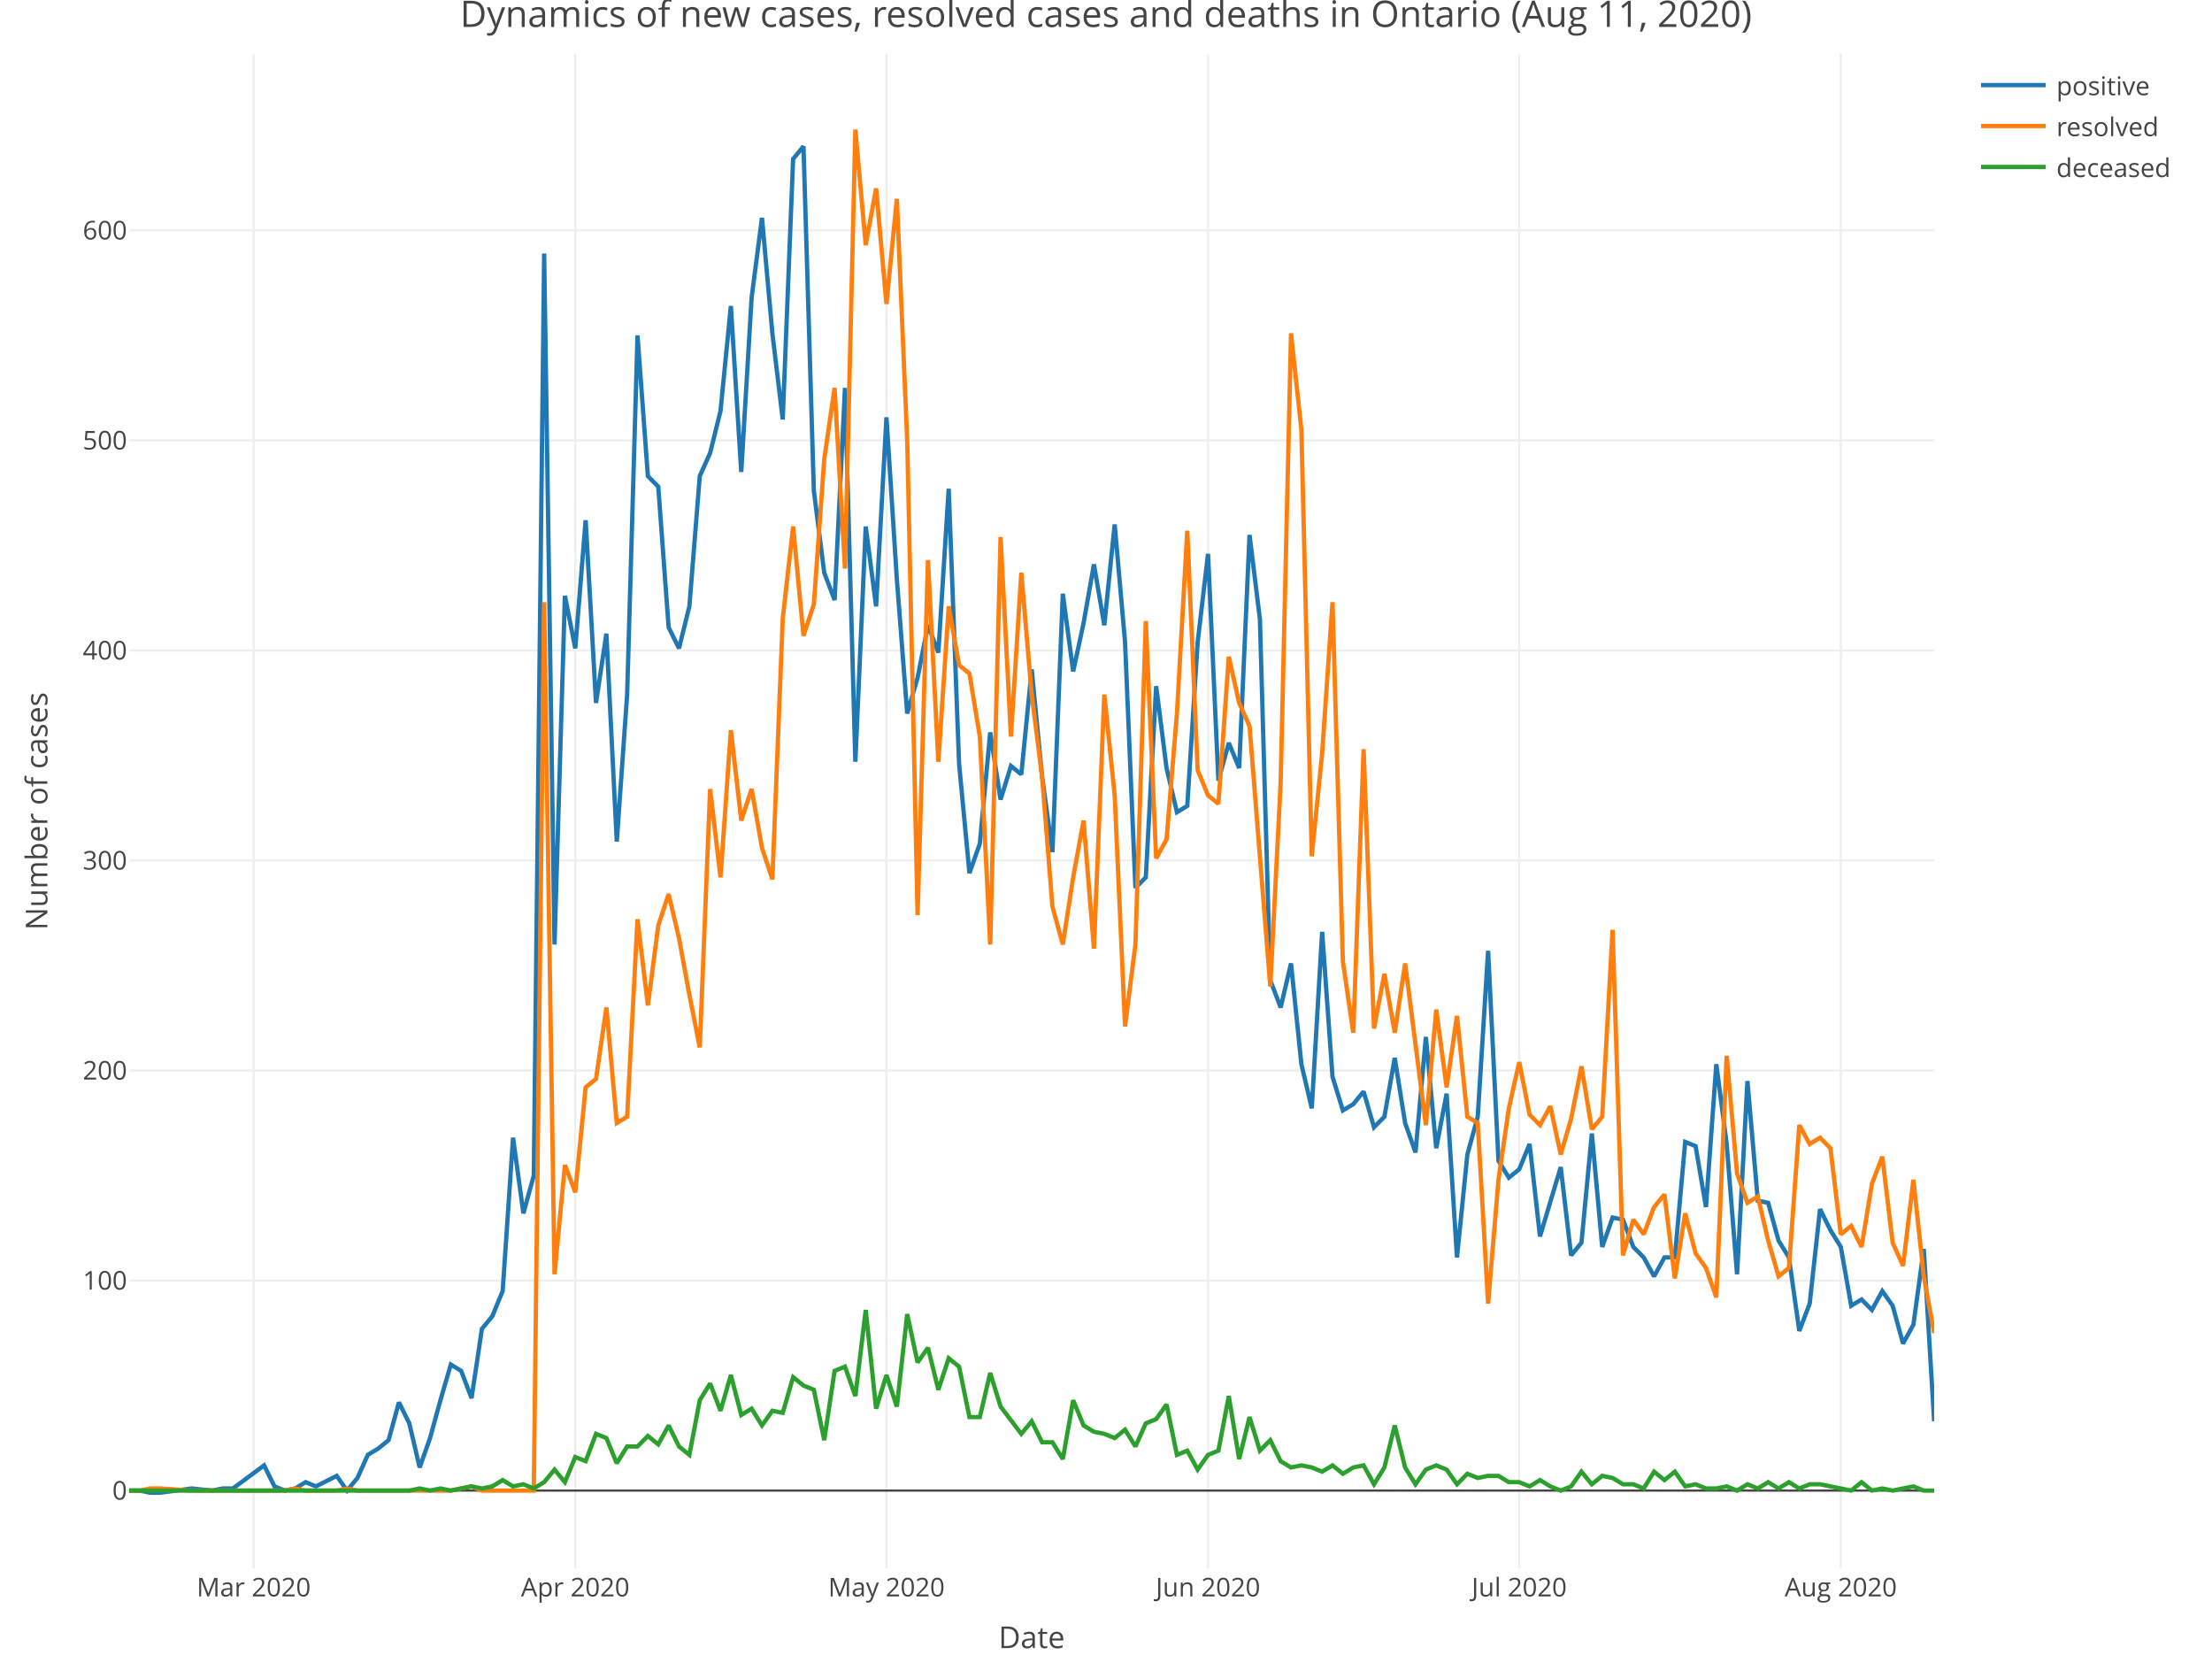
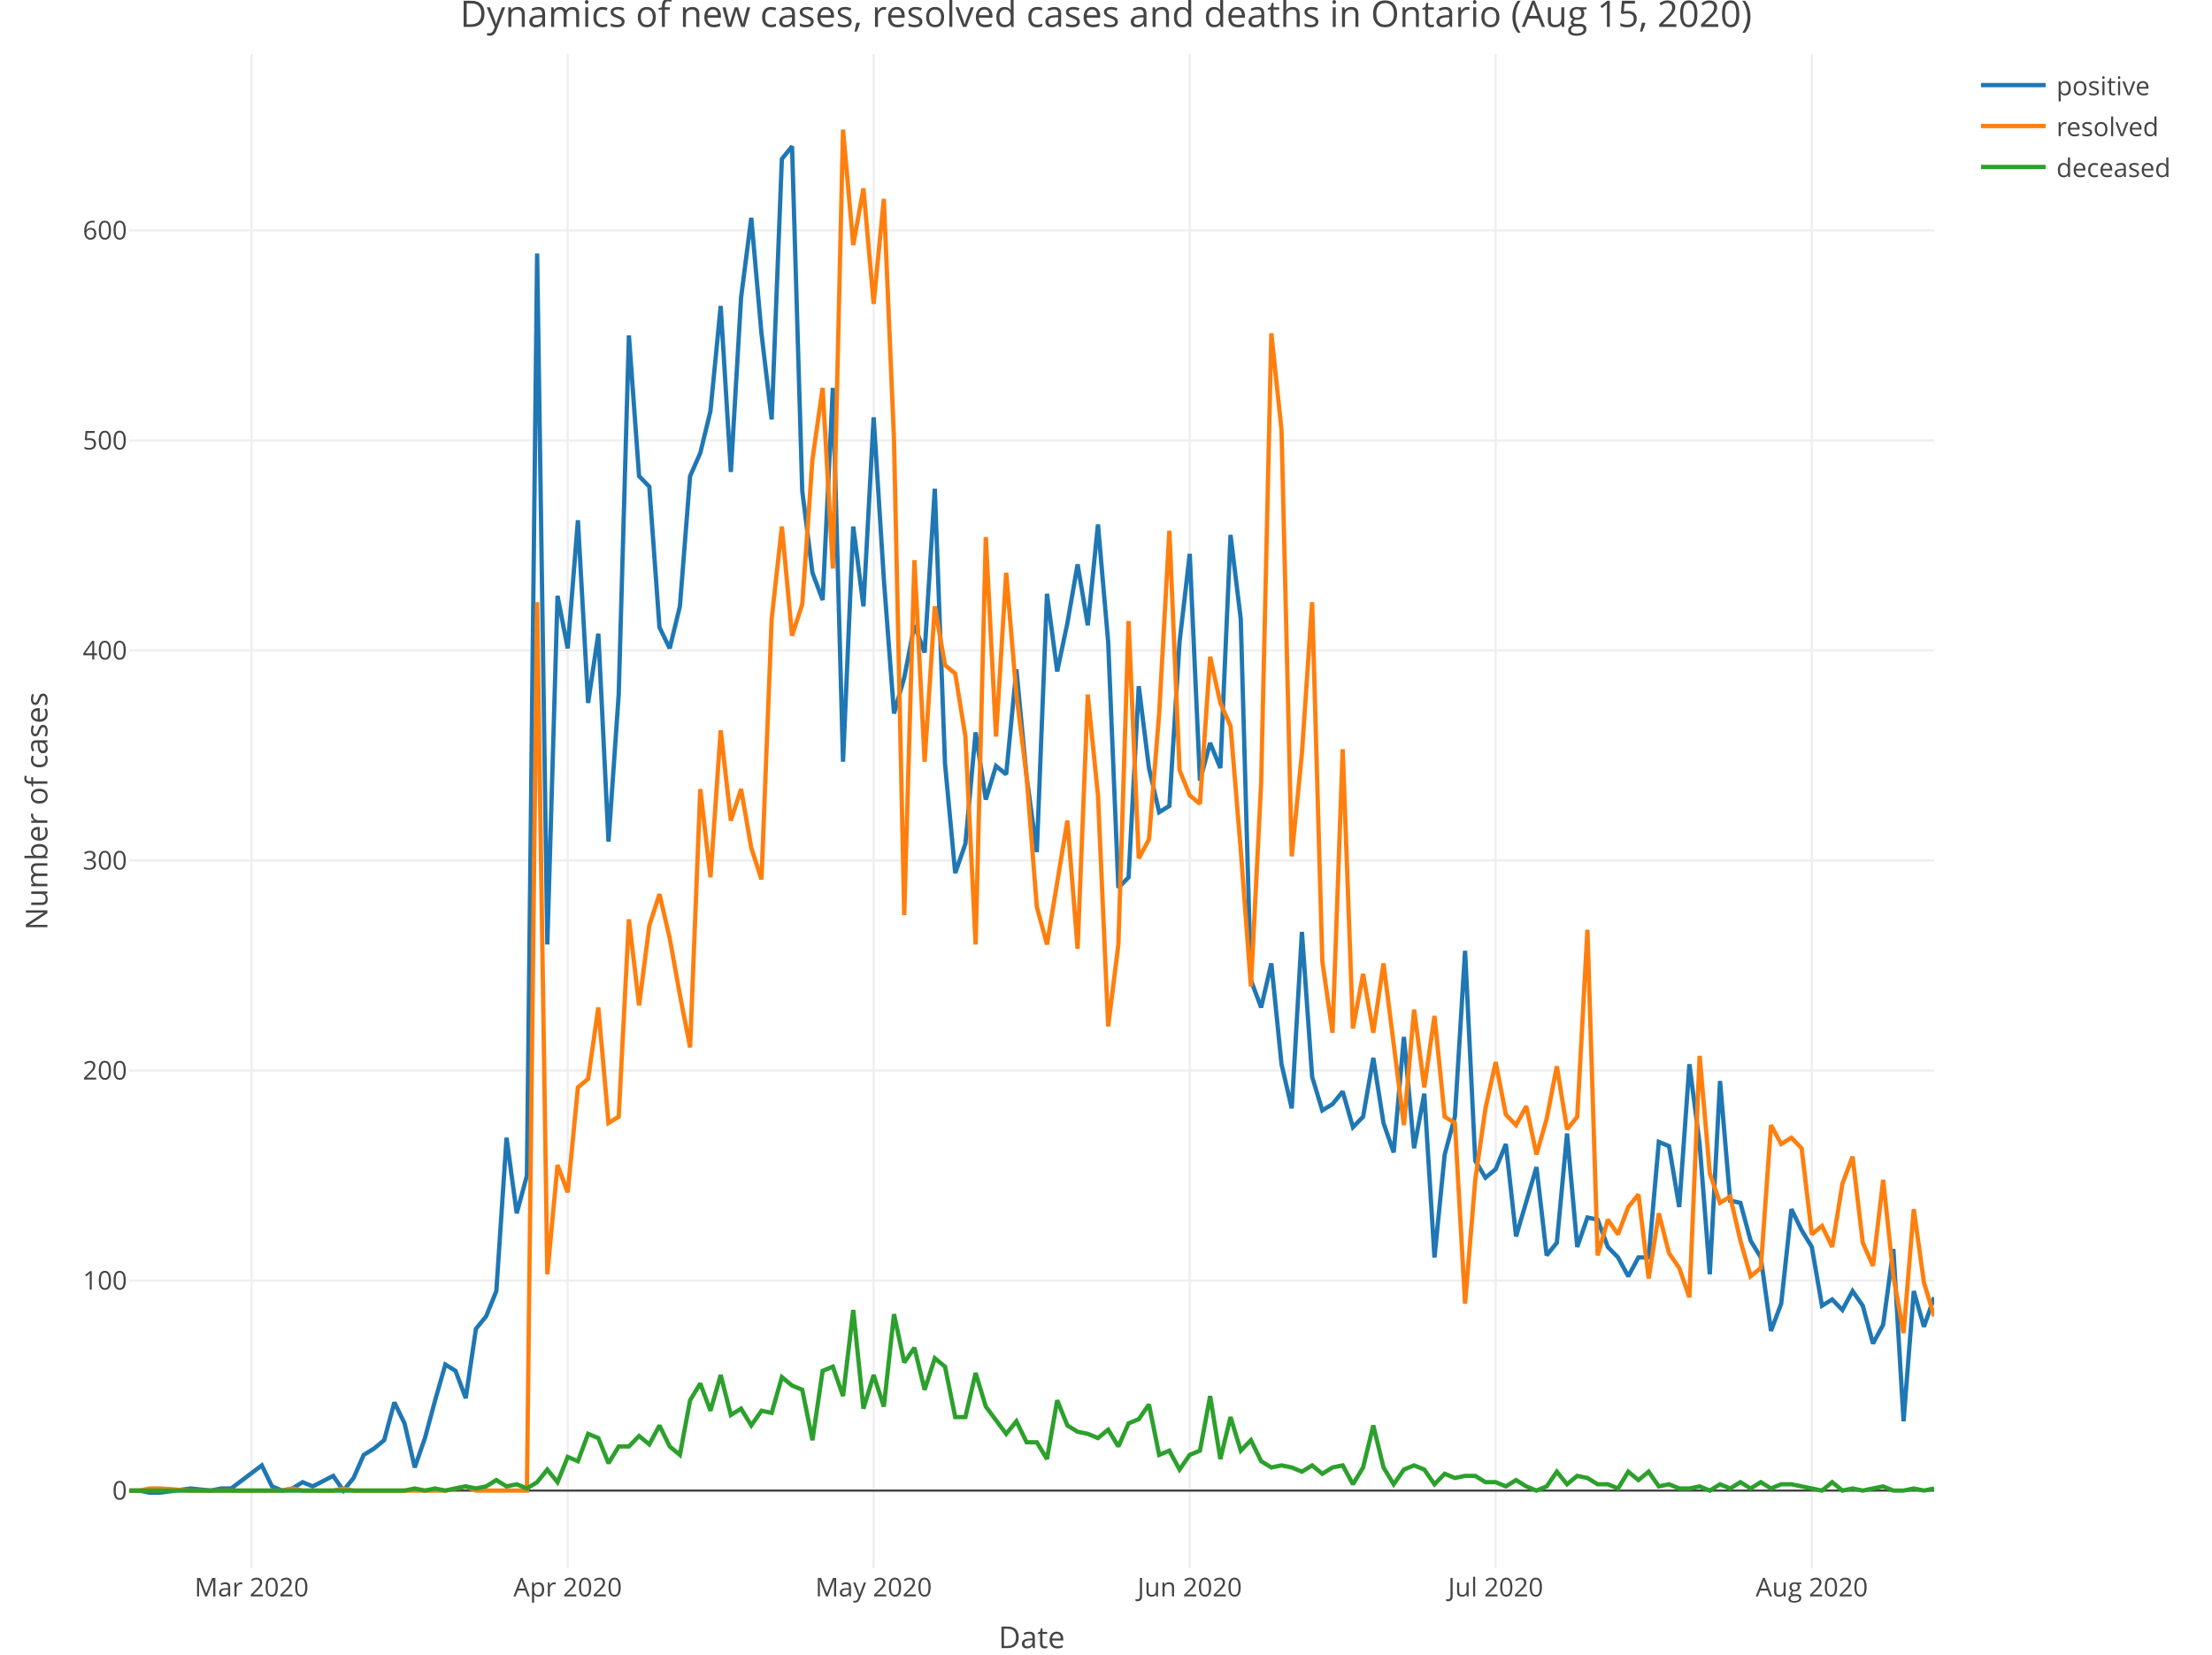
<svg xmlns="http://www.w3.org/2000/svg" class="main-svg" width="1027" height="768" style="" viewBox="0 0 1027 768">
  <rect x="0" y="0" width="1027" height="768" style="fill: rgb(255, 255, 255); fill-opacity: 1;" />
-   <defs id="defs-0570be">
+   <defs id="defs-a9a3d9">
    <g class="clips">
-       <clipPath id="clip0570bexyplot" class="plotclip">
+       <clipPath id="clipa9a3d9xyplot" class="plotclip">
        <rect width="838" height="703" />
      </clipPath>
-       <clipPath class="axesclip" id="clip0570bex">
+       <clipPath class="axesclip" id="clipa9a3d9x">
        <rect x="60" y="0" width="838" height="768" />
      </clipPath>
-       <clipPath class="axesclip" id="clip0570bey">
+       <clipPath class="axesclip" id="clipa9a3d9y">
        <rect x="0" y="25" width="1027" height="703" />
      </clipPath>
-       <clipPath class="axesclip" id="clip0570bexy">
+       <clipPath class="axesclip" id="clipa9a3d9xy">
        <rect x="60" y="25" width="838" height="703" />
      </clipPath>
    </g>
    <g class="gradients" />
  </defs>
  <g class="bglayer" />
  <g class="layer-below">
    <g class="imagelayer" />
    <g class="shapelayer" />
  </g>
  <g class="cartesianlayer">
    <g class="subplot xy">
      <g class="layer-subplot">
        <g class="shapelayer" />
        <g class="imagelayer" />
      </g>
      <g class="gridlayer">
        <g class="x">
-           <path class="xgrid crisp" transform="translate(117.79,0)" d="M0,25v703" style="stroke: rgb(238, 238, 238); stroke-opacity: 1; stroke-width: 1px;" />
-           <path class="xgrid crisp" transform="translate(267.09,0)" d="M0,25v703" style="stroke: rgb(238, 238, 238); stroke-opacity: 1; stroke-width: 1px;" />
-           <path class="xgrid crisp" transform="translate(411.57,0)" d="M0,25v703" style="stroke: rgb(238, 238, 238); stroke-opacity: 1; stroke-width: 1px;" />
-           <path class="xgrid crisp" transform="translate(560.87,0)" d="M0,25v703" style="stroke: rgb(238, 238, 238); stroke-opacity: 1; stroke-width: 1px;" />
-           <path class="xgrid crisp" transform="translate(705.36,0)" d="M0,25v703" style="stroke: rgb(238, 238, 238); stroke-opacity: 1; stroke-width: 1px;" />
-           <path class="xgrid crisp" transform="translate(854.66,0)" d="M0,25v703" style="stroke: rgb(238, 238, 238); stroke-opacity: 1; stroke-width: 1px;" />
+           <path class="xgrid crisp" transform="translate(116.81,0)" d="M0,25v703" style="stroke: rgb(238, 238, 238); stroke-opacity: 1; stroke-width: 1px;" />
+           <path class="xgrid crisp" transform="translate(263.58,0)" d="M0,25v703" style="stroke: rgb(238, 238, 238); stroke-opacity: 1; stroke-width: 1px;" />
+           <path class="xgrid crisp" transform="translate(405.62,0)" d="M0,25v703" style="stroke: rgb(238, 238, 238); stroke-opacity: 1; stroke-width: 1px;" />
+           <path class="xgrid crisp" transform="translate(552.38,0)" d="M0,25v703" style="stroke: rgb(238, 238, 238); stroke-opacity: 1; stroke-width: 1px;" />
+           <path class="xgrid crisp" transform="translate(694.42,0)" d="M0,25v703" style="stroke: rgb(238, 238, 238); stroke-opacity: 1; stroke-width: 1px;" />
+           <path class="xgrid crisp" transform="translate(841.19,0)" d="M0,25v703" style="stroke: rgb(238, 238, 238); stroke-opacity: 1; stroke-width: 1px;" />
        </g>
        <g class="y">
          <path class="ygrid crisp" transform="translate(0,594.39)" d="M60,0h838" style="stroke: rgb(238, 238, 238); stroke-opacity: 1; stroke-width: 1px;" />
          <path class="ygrid crisp" transform="translate(0,496.9)" d="M60,0h838" style="stroke: rgb(238, 238, 238); stroke-opacity: 1; stroke-width: 1px;" />
          <path class="ygrid crisp" transform="translate(0,399.41)" d="M60,0h838" style="stroke: rgb(238, 238, 238); stroke-opacity: 1; stroke-width: 1px;" />
          <path class="ygrid crisp" transform="translate(0,301.92)" d="M60,0h838" style="stroke: rgb(238, 238, 238); stroke-opacity: 1; stroke-width: 1px;" />
          <path class="ygrid crisp" transform="translate(0,204.43)" d="M60,0h838" style="stroke: rgb(238, 238, 238); stroke-opacity: 1; stroke-width: 1px;" />
          <path class="ygrid crisp" transform="translate(0,106.94)" d="M60,0h838" style="stroke: rgb(238, 238, 238); stroke-opacity: 1; stroke-width: 1px;" />
        </g>
      </g>
      <g class="zerolinelayer">
        <path class="yzl zl crisp" transform="translate(0,691.88)" d="M60,0h838" style="stroke: rgb(68, 68, 68); stroke-opacity: 1; stroke-width: 1px;" />
      </g>
      <path class="xlines-below" />
      <path class="ylines-below" />
      <g class="overlines-below" />
      <g class="xaxislayer-below" />
      <g class="yaxislayer-below" />
      <g class="overaxes-below" />
-       <g class="plot" transform="translate(60, 25)" clip-path="url('#clip0570bexyplot')">
+       <g class="plot" transform="translate(60, 25)" clip-path="url('#clipa9a3d9xyplot')">
        <g class="scatterlayer mlayer">
-           <g class="trace scatter tracedaa44d" style="stroke-miterlimit: 2; opacity: 1;">
+           <g class="trace scatter trace188882" style="stroke-miterlimit: 2; opacity: 1;">
            <g class="fills" />
            <g class="errorbars" />
            <g class="lines">
-               <path class="js-line" d="M0,666.88L4.82,666.88L9.63,667.85L14.45,667.85L28.9,665.9L38.53,666.88L43.34,665.9L48.16,665.9L62.61,655.18L67.43,664.93L72.24,666.88L77.06,665.9L81.87,662.98L86.69,664.93L96.32,660.05L101.14,666.88L105.95,661.03L110.77,650.3L115.59,647.38L120.4,643.48L125.22,625.93L130.03,635.68L134.85,656.15L139.67,642.5L144.48,624.96L149.3,608.38L154.11,611.31L158.93,623.98L163.75,591.81L168.56,585.96L173.38,574.26L178.2,503.09L183.01,538.19L187.83,520.64L192.64,92.67L197.46,413.41L202.28,251.57L207.09,275.95L211.91,216.48L216.72,301.29L221.54,269.12L226.36,365.64L231.17,297.39L235.99,130.69L240.8,196.01L245.62,200.88L250.44,266.2L255.25,275.95L260.07,256.45L264.89,196.01L269.7,185.28L274.52,165.78L279.33,117.04L284.15,194.06L288.97,113.14L293.78,76.1L298.6,129.71L303.41,169.68L308.23,48.8L313.05,42.95L317.86,202.83L322.68,240.85L327.49,253.52L332.31,155.06L337.13,328.59L341.94,219.4L346.76,256.45L351.57,168.71L356.39,243.78L361.21,306.17L366.02,289.59L370.84,265.22L375.66,277.9L380.47,201.86L385.29,329.57L390.1,380.26L394.92,366.61L399.74,314.94L404.55,346.14L409.37,330.54L414.18,334.44L419,285.7L423.82,335.41L428.63,370.51L433.45,250.6L438.26,286.67L443.08,264.25L447.9,236.95L452.71,265.22L457.53,218.43L462.34,273.02L467.16,387.08L471.98,382.21L476.79,293.49L481.61,331.51L486.43,351.99L491.24,349.06L496.06,273.02L500.87,232.08L505.69,337.36L510.51,319.82L515.32,331.51L520.14,223.3L524.95,262.3L529.77,429.98L534.59,442.65L539.4,422.18L544.22,468.97L549.03,489.45L553.85,407.56L558.67,474.82L563.48,490.42L568.3,487.5L573.11,481.65L577.93,498.22L582.75,493.35L587.56,466.05L592.38,496.27L597.2,509.92L602.01,456.3L606.83,507.97L611.64,482.62L616.46,558.66L621.28,510.89L626.09,493.35L630.91,416.33L635.72,513.82L640.54,521.62L645.36,517.72L650.17,506.02L654.99,548.91L664.62,516.74L669.44,557.69L674.25,551.84L679.07,501.14L683.89,553.79L688.7,540.14L693.52,541.12L698.33,553.79L703.15,558.66L707.97,567.44L712.78,558.66L717.6,558.66L722.41,505.04L727.23,506.99L732.05,535.27L736.86,468.97L741.68,506.02L746.49,566.46L751.31,476.77L756.13,532.34L760.94,533.32L765.76,550.86L770.57,558.66L775.39,592.78L780.21,580.11L785.02,536.24L789.84,545.99L794.66,553.79L799.47,581.09L804.29,578.16L809.1,583.04L813.92,574.26L818.74,581.09L823.55,598.63L828.37,589.86L833.18,554.76L838,634.7" style="vector-effect: non-scaling-stroke; fill: none; stroke: rgb(31, 119, 180); stroke-opacity: 1; stroke-width: 2px; opacity: 1;" />
+               <path class="js-line" d="M0,666.88L4.73,666.88L9.47,667.85L14.2,667.85L28.41,665.9L37.88,666.88L42.61,665.9L47.34,665.9L61.55,655.18L66.28,664.93L71.02,666.88L75.75,665.9L80.49,662.98L85.22,664.93L94.69,660.05L99.42,666.88L104.16,661.03L108.89,650.3L113.63,647.38L118.36,643.48L123.1,625.93L127.83,635.68L132.56,656.15L137.3,642.5L142.03,624.96L146.77,608.38L151.5,611.31L156.24,623.98L160.97,591.81L165.71,585.96L170.44,574.26L175.18,503.09L179.91,538.19L184.64,520.64L189.38,92.67L194.11,413.41L198.85,251.57L203.58,275.95L208.32,216.48L213.05,301.29L217.79,269.12L222.52,365.64L227.25,297.39L231.99,130.69L236.72,196.01L241.46,200.88L246.19,266.2L250.93,275.95L255.66,256.45L260.4,196.01L265.13,185.28L269.86,165.78L274.6,117.04L279.33,194.06L284.07,113.14L288.8,76.1L293.54,129.71L298.27,169.68L303.01,48.8L307.74,42.95L312.47,202.83L317.21,240.85L321.94,253.52L326.68,155.06L331.41,328.59L336.15,219.4L340.88,256.45L345.62,168.71L350.35,243.78L355.08,306.17L359.82,289.59L364.55,265.22L369.29,277.9L374.02,201.86L378.76,329.57L383.49,380.26L388.23,366.61L392.96,314.94L397.69,346.14L402.43,330.54L407.16,334.44L411.9,285.7L416.63,335.41L421.37,370.51L426.1,250.6L430.84,286.67L435.57,264.25L440.31,236.95L445.04,265.22L449.77,218.43L454.51,273.02L459.24,387.08L463.98,382.21L468.71,293.49L473.45,331.51L478.18,351.99L482.92,349.06L487.65,273.02L492.38,232.08L497.12,337.36L501.85,319.82L506.59,331.51L511.32,223.3L516.06,262.3L520.79,429.98L525.53,442.65L530.26,422.18L534.99,468.97L539.73,489.45L544.46,407.56L549.2,474.82L553.93,490.42L558.67,487.5L563.4,481.65L568.14,498.22L572.87,493.35L577.6,466.05L582.34,496.27L587.07,509.92L591.81,456.3L596.54,507.97L601.28,482.62L606.01,558.66L610.75,510.89L615.48,493.35L620.21,416.33L624.95,513.82L629.68,521.62L634.42,517.72L639.15,506.02L643.89,548.91L653.36,516.74L658.09,557.69L662.82,551.84L667.56,501.14L672.29,553.79L677.03,540.14L681.76,541.12L686.5,553.79L691.23,558.66L695.97,567.44L700.7,558.66L705.44,558.66L710.17,505.04L714.9,506.99L719.64,535.27L724.37,468.97L729.11,506.02L733.84,566.46L738.58,476.77L743.31,532.34L748.05,533.32L752.78,550.86L757.51,558.66L762.25,592.78L766.98,580.11L771.72,536.24L776.45,545.99L781.19,553.79L785.92,581.09L790.66,578.16L795.39,583.04L800.12,574.26L804.86,581.09L809.59,598.63L814.33,589.86L819.06,554.76L823.8,634.7L828.53,574.26L833.27,590.83L838,577.19" style="vector-effect: non-scaling-stroke; fill: none; stroke: rgb(31, 119, 180); stroke-opacity: 1; stroke-width: 2px; opacity: 1;" />
            </g>
            <g class="points" />
            <g class="text" />
          </g>
-           <g class="trace scatter traced7b13a" style="stroke-miterlimit: 2; opacity: 1;">
+           <g class="trace scatter trace3e4930" style="stroke-miterlimit: 2; opacity: 1;">
            <g class="fills" />
            <g class="errorbars" />
            <g class="lines">
-               <path class="js-line" d="M0,666.88L4.82,666.88L9.63,665.9L14.45,665.9L28.9,666.88L72.24,666.88L77.06,665.9L81.87,666.88L86.69,666.88L96.32,666.88L101.14,665.9L105.95,666.88L110.77,666.88L149.3,666.88L154.11,665.9L158.93,664.93L163.75,666.88L187.83,666.88L192.64,254.5L197.46,566.46L202.28,515.77L207.09,528.44L211.91,479.7L216.72,475.8L221.54,442.65L226.36,496.27L231.17,493.35L235.99,401.71L240.8,441.68L245.62,404.63L250.44,390.01L255.25,410.48L260.07,436.8L264.89,461.17L269.7,341.26L274.52,382.21L279.33,313.97L284.15,355.89L288.97,341.26L293.78,368.56L298.6,383.18L303.41,262.3L308.23,219.4L313.05,270.1L317.86,255.47L322.68,188.21L327.49,155.06L332.31,238.9L337.13,35.15L341.94,88.77L346.76,62.45L351.57,116.07L356.39,67.32L361.21,179.43L366.02,399.76L370.84,235L375.66,328.59L380.47,256.45L385.29,283.75L390.1,287.65L394.92,316.89L399.74,413.41L404.55,224.28L409.37,316.89L414.18,240.85L419,297.39L423.82,335.41L428.63,395.86L433.45,413.41L438.26,382.21L443.08,355.89L447.9,415.35L452.71,297.39L457.53,344.19L462.34,451.43L467.16,413.41L471.98,263.27L476.79,373.43L481.61,364.66L486.43,306.17L491.24,221.35L496.06,332.49L500.87,344.19L505.69,348.09L510.51,279.85L515.32,301.29L520.14,312.02L529.77,432.9L534.59,338.34L539.4,129.71L544.22,174.56L549.03,372.46L553.85,324.69L558.67,254.5L563.48,421.2L568.3,454.35L573.11,322.74L577.93,452.4L582.75,427.05L587.56,454.35L592.38,422.18L602.01,497.25L606.83,443.63L611.64,479.7L616.46,446.55L621.28,493.35L626.09,496.27L630.91,580.11L635.72,522.59L640.54,489.45L645.36,468L650.17,492.37L654.99,497.25L659.8,488.47L664.62,510.89L669.44,494.32L674.25,469.95L679.07,499.19L683.89,493.35L688.7,406.58L693.52,557.69L698.33,541.12L703.15,547.94L707.97,535.27L712.78,529.42L717.6,568.41L722.41,538.19L727.23,556.71L732.05,563.54L736.86,577.19L741.68,465.07L746.49,519.67L751.31,533.32L756.13,530.39L760.94,550.86L765.76,567.44L770.57,563.54L775.39,497.25L780.21,506.02L785.02,503.09L789.84,507.97L794.66,547.94L799.47,544.04L804.29,553.79L809.1,524.54L813.92,511.87L818.74,551.84L823.55,562.56L828.37,522.59L833.18,567.44L838,593.76" style="vector-effect: non-scaling-stroke; fill: none; stroke: rgb(255, 127, 14); stroke-opacity: 1; stroke-width: 2px; opacity: 1;" />
+               <path class="js-line" d="M0,666.88L4.73,666.88L9.47,665.9L14.2,665.9L28.41,666.88L71.02,666.88L75.75,665.9L80.49,666.88L85.22,666.88L94.69,666.88L99.42,665.9L104.16,666.88L108.89,666.88L146.77,666.88L151.5,665.9L156.24,664.93L160.97,666.88L184.64,666.88L189.38,254.5L194.11,566.46L198.85,515.77L203.58,528.44L208.32,479.7L213.05,475.8L217.79,442.65L222.52,496.27L227.25,493.35L231.99,401.71L236.72,441.68L241.46,404.63L246.19,390.01L250.93,410.48L255.66,436.8L260.4,461.17L265.13,341.26L269.86,382.21L274.6,313.97L279.33,355.89L284.07,341.26L288.8,368.56L293.54,383.18L298.27,262.3L303.01,219.4L307.74,270.1L312.47,255.47L317.21,188.21L321.94,155.06L326.68,238.9L331.41,35.15L336.15,88.77L340.88,62.45L345.62,116.07L350.35,67.32L355.08,179.43L359.82,399.76L364.55,235L369.29,328.59L374.02,256.45L378.76,283.75L383.49,287.65L388.23,316.89L392.96,413.41L397.69,224.28L402.43,316.89L407.16,240.85L411.9,297.39L416.63,335.41L421.37,395.86L426.1,413.41L435.57,355.89L440.31,415.35L445.04,297.39L449.77,344.19L454.51,451.43L459.24,413.41L463.98,263.27L468.71,373.43L473.45,364.66L478.18,306.17L482.92,221.35L487.65,332.49L492.38,344.19L497.12,348.09L501.85,279.85L506.59,301.29L511.32,312.02L516.06,369.54L520.79,432.9L525.53,338.34L530.26,129.71L534.99,174.56L539.73,372.46L544.46,324.69L549.2,254.5L553.93,421.2L558.67,454.35L563.4,322.74L568.14,452.4L572.87,427.05L577.6,454.35L582.34,422.18L591.81,497.25L596.54,443.63L601.28,479.7L606.01,446.55L610.75,493.35L615.48,496.27L620.21,580.11L624.95,522.59L629.68,489.45L634.42,468L639.15,492.37L643.89,497.25L648.62,488.47L653.36,510.89L658.09,494.32L662.82,469.95L667.56,499.19L672.29,493.35L677.03,406.58L681.76,557.69L686.5,541.12L691.23,547.94L695.97,535.27L700.7,529.42L705.44,568.41L710.17,538.19L714.9,556.71L719.64,563.54L724.37,577.19L729.11,465.07L733.84,519.67L738.58,533.32L743.31,530.39L748.05,550.86L752.78,567.44L757.51,563.54L762.25,497.25L766.98,506.02L771.72,503.09L776.45,507.97L781.19,547.94L785.92,544.04L790.66,553.79L795.39,524.54L800.12,511.87L804.86,551.84L809.59,562.56L814.33,522.59L819.06,567.44L823.8,593.76L828.53,536.24L833.27,570.36L838,585.96" style="vector-effect: non-scaling-stroke; fill: none; stroke: rgb(255, 127, 14); stroke-opacity: 1; stroke-width: 2px; opacity: 1;" />
            </g>
            <g class="points" />
            <g class="text" />
          </g>
-           <g class="trace scatter trace19be6b" style="stroke-miterlimit: 2; opacity: 1;">
+           <g class="trace scatter tracecc2a68" style="stroke-miterlimit: 2; opacity: 1;">
            <g class="fills" />
            <g class="errorbars" />
            <g class="lines">
-               <path class="js-line" d="M0,666.88L130.03,666.88L134.85,665.9L139.67,666.88L144.48,665.9L149.3,666.88L154.11,665.9L158.93,664.93L163.75,665.9L168.56,664.93L173.38,662L178.2,664.93L183.01,663.95L187.83,665.9L192.64,662.98L197.46,657.13L202.28,662.98L207.09,651.28L211.91,653.23L216.72,640.55L221.54,642.5L226.36,654.2L231.17,646.4L235.99,646.4L240.8,641.53L245.62,645.43L250.44,636.65L255.25,646.4L260.07,650.3L264.89,624.96L269.7,617.16L274.52,629.83L279.33,613.26L284.15,631.78L288.97,628.85L293.78,636.65L298.6,629.83L303.41,630.8L308.23,614.23L313.05,618.13L317.86,620.08L322.68,643.48L327.49,611.31L332.31,609.36L337.13,623.01L341.94,583.04L346.76,628.85L351.57,613.26L356.39,627.88L361.21,584.98L366.02,607.41L370.84,600.58L375.66,620.08L380.47,605.46L385.29,609.36L390.1,632.75L394.92,632.75L399.74,612.28L404.55,627.88L414.18,640.55L419,634.7L423.82,644.45L428.63,644.45L433.45,652.25L438.26,624.96L443.08,636.65L447.9,639.58L452.71,640.55L457.53,642.5L462.34,638.6L467.16,646.4L471.98,635.68L476.79,633.73L481.61,626.9L486.43,650.3L491.24,648.35L496.06,657.13L500.87,650.3L505.69,648.35L510.51,623.01L515.32,652.25L520.14,632.75L524.95,648.35L529.77,643.48L534.59,653.23L539.4,656.15L544.22,655.18L549.03,656.15L553.85,658.1L558.67,655.18L563.48,659.08L568.3,656.15L573.11,655.18L577.93,663.95L582.75,656.15L587.56,636.65L592.38,656.15L597.2,663.95L602.01,657.13L606.83,655.18L611.64,657.13L616.46,663.95L621.28,659.08L626.09,661.03L630.91,660.05L635.72,660.05L640.54,662.98L645.36,662.98L650.17,664.93L654.99,662L659.8,664.93L664.62,666.88L669.44,664.93L674.25,658.1L679.07,663.95L683.89,660.05L688.7,661.03L693.52,663.95L698.33,663.95L703.15,665.9L707.97,658.1L712.78,662L717.6,658.1L722.41,664.93L727.23,663.95L732.05,665.9L736.86,665.9L741.68,664.93L746.49,666.88L751.31,663.95L756.13,665.9L760.94,662.98L765.76,665.9L770.57,662.98L775.39,665.9L780.21,663.95L785.02,663.95L799.47,666.88L804.29,662.98L809.1,666.88L813.92,665.9L818.74,666.88L823.55,665.9L828.37,664.93L833.18,666.88L838,666.88" style="vector-effect: non-scaling-stroke; fill: none; stroke: rgb(44, 160, 44); stroke-opacity: 1; stroke-width: 2px; opacity: 1;" />
+               <path class="js-line" d="M0,666.88L127.83,666.88L132.56,665.9L137.3,666.88L142.03,665.9L146.77,666.88L151.5,665.9L156.24,664.93L160.97,665.9L165.71,664.93L170.44,662L175.18,664.93L179.91,663.95L184.64,665.9L189.38,662.98L194.11,657.13L198.85,662.98L203.58,651.28L208.32,653.23L213.05,640.55L217.79,642.5L222.52,654.2L227.25,646.4L231.99,646.4L236.72,641.53L241.46,645.43L246.19,636.65L250.93,646.4L255.66,650.3L260.4,624.96L265.13,617.16L269.86,629.83L274.6,613.26L279.33,631.78L284.07,628.85L288.8,636.65L293.54,629.83L298.27,630.8L303.01,614.23L307.74,618.13L312.47,620.08L317.21,643.48L321.94,611.31L326.68,609.36L331.41,623.01L336.15,583.04L340.88,628.85L345.62,613.26L350.35,627.88L355.08,584.98L359.82,607.41L364.55,600.58L369.29,620.08L374.02,605.46L378.76,609.36L383.49,632.75L388.23,632.75L392.96,612.28L397.69,627.88L407.16,640.55L411.9,634.7L416.63,644.45L421.37,644.45L426.1,652.25L430.84,624.96L435.57,636.65L440.31,639.58L445.04,640.55L449.77,642.5L454.51,638.6L459.24,646.4L463.98,635.68L468.71,633.73L473.45,626.9L478.18,650.3L482.92,648.35L487.65,657.13L492.38,650.3L497.12,648.35L501.85,623.01L506.59,652.25L511.32,632.75L516.06,648.35L520.79,643.48L525.53,653.23L530.26,656.15L534.99,655.18L539.73,656.15L544.46,658.1L549.2,655.18L553.93,659.08L558.67,656.15L563.4,655.18L568.14,663.95L572.87,656.15L577.6,636.65L582.34,656.15L587.07,663.95L591.81,657.13L596.54,655.18L601.28,657.13L606.01,663.95L610.75,659.08L615.48,661.03L620.21,660.05L624.95,660.05L629.68,662.98L634.42,662.98L639.15,664.93L643.89,662L648.62,664.93L653.36,666.88L658.09,664.93L662.82,658.1L667.56,663.95L672.29,660.05L677.03,661.03L681.76,663.95L686.5,663.95L691.23,665.9L695.97,658.1L700.7,662L705.44,658.1L710.17,664.93L714.9,663.95L719.64,665.9L724.37,665.9L729.11,664.93L733.84,666.88L738.58,663.95L743.31,665.9L748.05,662.98L752.78,665.9L757.51,662.98L762.25,665.9L766.98,663.95L771.72,663.95L785.92,666.88L790.66,662.98L795.39,666.88L800.12,665.9L804.86,666.88L809.59,665.9L814.33,664.93L819.06,666.88L823.8,666.88L828.53,665.9L833.27,666.88L838,665.9" style="vector-effect: non-scaling-stroke; fill: none; stroke: rgb(44, 160, 44); stroke-opacity: 1; stroke-width: 2px; opacity: 1;" />
            </g>
            <g class="points" />
            <g class="text" />
          </g>
        </g>
      </g>
      <g class="overplot" />
      <path class="xlines-above crisp" style="fill: none;" d="M0,0" />
      <path class="ylines-above crisp" style="fill: none;" d="M0,0" />
      <g class="overlines-above" />
      <g class="xaxislayer-above">
        <g class="xtick">
-           <text text-anchor="middle" x="0" y="741" transform="translate(117.79,0)" style="font-family: 'Open Sans', verdana, arial, sans-serif; font-size: 12px; fill: rgb(68, 68, 68); fill-opacity: 1; white-space: pre;">Mar 2020</text>
-         </g>
-         <g class="xtick">
-           <text text-anchor="middle" x="0" y="741" transform="translate(267.09,0)" style="font-family: 'Open Sans', verdana, arial, sans-serif; font-size: 12px; fill: rgb(68, 68, 68); fill-opacity: 1; white-space: pre;">Apr 2020</text>
-         </g>
-         <g class="xtick">
-           <text text-anchor="middle" x="0" y="741" transform="translate(411.57,0)" style="font-family: 'Open Sans', verdana, arial, sans-serif; font-size: 12px; fill: rgb(68, 68, 68); fill-opacity: 1; white-space: pre;">May 2020</text>
-         </g>
-         <g class="xtick">
-           <text text-anchor="middle" x="0" y="741" transform="translate(560.87,0)" style="font-family: 'Open Sans', verdana, arial, sans-serif; font-size: 12px; fill: rgb(68, 68, 68); fill-opacity: 1; white-space: pre;">Jun 2020</text>
-         </g>
-         <g class="xtick">
-           <text text-anchor="middle" x="0" y="741" transform="translate(705.36,0)" style="font-family: 'Open Sans', verdana, arial, sans-serif; font-size: 12px; fill: rgb(68, 68, 68); fill-opacity: 1; white-space: pre;">Jul 2020</text>
-         </g>
-         <g class="xtick">
-           <text text-anchor="middle" x="0" y="741" transform="translate(854.66,0)" style="font-family: 'Open Sans', verdana, arial, sans-serif; font-size: 12px; fill: rgb(68, 68, 68); fill-opacity: 1; white-space: pre;">Aug 2020</text>
+           <text text-anchor="middle" x="0" y="741" transform="translate(116.81,0)" style="font-family: 'Open Sans', verdana, arial, sans-serif; font-size: 12px; fill: rgb(68, 68, 68); fill-opacity: 1; white-space: pre;">Mar 2020</text>
+         </g>
+         <g class="xtick">
+           <text text-anchor="middle" x="0" y="741" transform="translate(263.58,0)" style="font-family: 'Open Sans', verdana, arial, sans-serif; font-size: 12px; fill: rgb(68, 68, 68); fill-opacity: 1; white-space: pre;">Apr 2020</text>
+         </g>
+         <g class="xtick">
+           <text text-anchor="middle" x="0" y="741" transform="translate(405.62,0)" style="font-family: 'Open Sans', verdana, arial, sans-serif; font-size: 12px; fill: rgb(68, 68, 68); fill-opacity: 1; white-space: pre;">May 2020</text>
+         </g>
+         <g class="xtick">
+           <text text-anchor="middle" x="0" y="741" transform="translate(552.38,0)" style="font-family: 'Open Sans', verdana, arial, sans-serif; font-size: 12px; fill: rgb(68, 68, 68); fill-opacity: 1; white-space: pre;">Jun 2020</text>
+         </g>
+         <g class="xtick">
+           <text text-anchor="middle" x="0" y="741" transform="translate(694.42,0)" style="font-family: 'Open Sans', verdana, arial, sans-serif; font-size: 12px; fill: rgb(68, 68, 68); fill-opacity: 1; white-space: pre;">Jul 2020</text>
+         </g>
+         <g class="xtick">
+           <text text-anchor="middle" x="0" y="741" transform="translate(841.19,0)" style="font-family: 'Open Sans', verdana, arial, sans-serif; font-size: 12px; fill: rgb(68, 68, 68); fill-opacity: 1; white-space: pre;">Aug 2020</text>
        </g>
      </g>
      <g class="yaxislayer-above">
        <g class="ytick">
          <text text-anchor="end" x="59" y="4.2" transform="translate(0,691.88)" style="font-family: 'Open Sans', verdana, arial, sans-serif; font-size: 12px; fill: rgb(68, 68, 68); fill-opacity: 1; white-space: pre;">0</text>
        </g>
        <g class="ytick">
          <text text-anchor="end" x="59" y="4.2" transform="translate(0,594.39)" style="font-family: 'Open Sans', verdana, arial, sans-serif; font-size: 12px; fill: rgb(68, 68, 68); fill-opacity: 1; white-space: pre;">100</text>
        </g>
        <g class="ytick">
          <text text-anchor="end" x="59" y="4.2" transform="translate(0,496.9)" style="font-family: 'Open Sans', verdana, arial, sans-serif; font-size: 12px; fill: rgb(68, 68, 68); fill-opacity: 1; white-space: pre;">200</text>
        </g>
        <g class="ytick">
          <text text-anchor="end" x="59" y="4.2" transform="translate(0,399.41)" style="font-family: 'Open Sans', verdana, arial, sans-serif; font-size: 12px; fill: rgb(68, 68, 68); fill-opacity: 1; white-space: pre;">300</text>
        </g>
        <g class="ytick">
          <text text-anchor="end" x="59" y="4.2" transform="translate(0,301.92)" style="font-family: 'Open Sans', verdana, arial, sans-serif; font-size: 12px; fill: rgb(68, 68, 68); fill-opacity: 1; white-space: pre;">400</text>
        </g>
        <g class="ytick">
          <text text-anchor="end" x="59" y="4.2" transform="translate(0,204.43)" style="font-family: 'Open Sans', verdana, arial, sans-serif; font-size: 12px; fill: rgb(68, 68, 68); fill-opacity: 1; white-space: pre;">500</text>
        </g>
        <g class="ytick">
          <text text-anchor="end" x="59" y="4.2" transform="translate(0,106.94)" style="font-family: 'Open Sans', verdana, arial, sans-serif; font-size: 12px; fill: rgb(68, 68, 68); fill-opacity: 1; white-space: pre;">600</text>
        </g>
      </g>
      <g class="overaxes-above" />
    </g>
  </g>
  <g class="polarlayer" />
  <g class="ternarylayer" />
  <g class="geolayer" />
  <g class="funnelarealayer" />
  <g class="pielayer" />
  <g class="treemaplayer" />
  <g class="sunburstlayer" />
  <g class="glimages" />
-   <defs id="topdefs-0570be">
+   <defs id="topdefs-a9a3d9">
    <g class="clips" />
-     <clipPath id="legend0570be">
+     <clipPath id="legenda9a3d9">
      <rect width="102" height="67" x="0" y="0" />
    </clipPath>
  </defs>
  <g class="layer-above">
    <g class="imagelayer" />
    <g class="shapelayer" />
  </g>
  <g class="infolayer">
    <g class="legend" pointer-events="all" transform="translate(914.76, 25)">
      <rect class="bg" shape-rendering="crispEdges" style="stroke: rgb(68, 68, 68); stroke-opacity: 1; fill: rgb(255, 255, 255); fill-opacity: 1; stroke-width: 0px;" width="102" height="67" x="0" y="0" />
-       <g class="scrollbox" transform="translate(0, 0)" clip-path="url('#legend0570be')">
+       <g class="scrollbox" transform="translate(0, 0)" clip-path="url('#legenda9a3d9')">
        <g class="groups">
          <g class="traces" style="opacity: 1;" transform="translate(0, 14.5)">
            <text class="legendtext user-select-none" text-anchor="start" x="40" y="4.68" style="font-family: 'Open Sans', verdana, arial, sans-serif; font-size: 12px; fill: rgb(68, 68, 68); fill-opacity: 1; white-space: pre;">positive</text>
            <g class="layers" style="opacity: 1;">
              <g class="legendfill" />
              <g class="legendlines">
                <path class="js-line" d="M5,0h30" style="fill: none; stroke: rgb(31, 119, 180); stroke-opacity: 1; stroke-width: 2px;" />
              </g>
              <g class="legendsymbols">
                <g class="legendpoints" />
              </g>
            </g>
            <rect class="legendtoggle" pointer-events="all" x="0" y="-9.5" width="96.109" height="19" style="cursor: pointer; fill: rgb(0, 0, 0); fill-opacity: 0;" />
          </g>
          <g class="traces" style="opacity: 1;" transform="translate(0, 33.5)">
            <text class="legendtext user-select-none" text-anchor="start" x="40" y="4.68" style="font-family: 'Open Sans', verdana, arial, sans-serif; font-size: 12px; fill: rgb(68, 68, 68); fill-opacity: 1; white-space: pre;">resolved</text>
            <g class="layers" style="opacity: 1;">
              <g class="legendfill" />
              <g class="legendlines">
                <path class="js-line" d="M5,0h30" style="fill: none; stroke: rgb(255, 127, 14); stroke-opacity: 1; stroke-width: 2px;" />
              </g>
              <g class="legendsymbols">
                <g class="legendpoints" />
              </g>
            </g>
            <rect class="legendtoggle" pointer-events="all" x="0" y="-9.5" width="96.109" height="19" style="cursor: pointer; fill: rgb(0, 0, 0); fill-opacity: 0;" />
          </g>
          <g class="traces" style="opacity: 1;" transform="translate(0, 52.5)">
            <text class="legendtext user-select-none" text-anchor="start" x="40" y="4.68" style="font-family: 'Open Sans', verdana, arial, sans-serif; font-size: 12px; fill: rgb(68, 68, 68); fill-opacity: 1; white-space: pre;">deceased</text>
            <g class="layers" style="opacity: 1;">
              <g class="legendfill" />
              <g class="legendlines">
                <path class="js-line" d="M5,0h30" style="fill: none; stroke: rgb(44, 160, 44); stroke-opacity: 1; stroke-width: 2px;" />
              </g>
              <g class="legendsymbols">
                <g class="legendpoints" />
              </g>
            </g>
            <rect class="legendtoggle" pointer-events="all" x="0" y="-9.5" width="96.109" height="19" style="cursor: pointer; fill: rgb(0, 0, 0); fill-opacity: 0;" />
          </g>
        </g>
      </g>
      <rect class="scrollbar" rx="20" ry="3" width="0" height="0" style="fill: rgb(128, 139, 164); fill-opacity: 1;" x="0" y="0" />
    </g>
    <g class="g-gtitle">
-       <text class="gtitle" x="513.5" y="12.5" text-anchor="middle" dy="0em" style="font-family: 'Open Sans', verdana, arial, sans-serif; font-size: 17px; fill: rgb(68, 68, 68); opacity: 1; font-weight: normal; white-space: pre;">Dynamics of new cases, resolved cases and deaths in Ontario (Aug 11, 2020)</text>
+       <text class="gtitle" x="513.5" y="12.5" text-anchor="middle" dy="0em" style="font-family: 'Open Sans', verdana, arial, sans-serif; font-size: 17px; fill: rgb(68, 68, 68); opacity: 1; font-weight: normal; white-space: pre;">Dynamics of new cases, resolved cases and deaths in Ontario (Aug 15, 2020)</text>
    </g>
    <g class="g-xtitle" transform="translate(0,-15)">
      <text class="xtitle" x="479" y="780" text-anchor="middle" style="font-family: 'Open Sans', verdana, arial, sans-serif; font-size: 14px; fill: rgb(68, 68, 68); opacity: 1; font-weight: normal; white-space: pre;">Date</text>
    </g>
    <g class="g-ytitle">
      <text class="ytitle" transform="rotate(-90,22,376.5)" x="22" y="376.5" text-anchor="middle" style="font-family: 'Open Sans', verdana, arial, sans-serif; font-size: 14px; fill: rgb(68, 68, 68); opacity: 1; font-weight: normal; white-space: pre;">Number of cases</text>
    </g>
  </g>
</svg>
